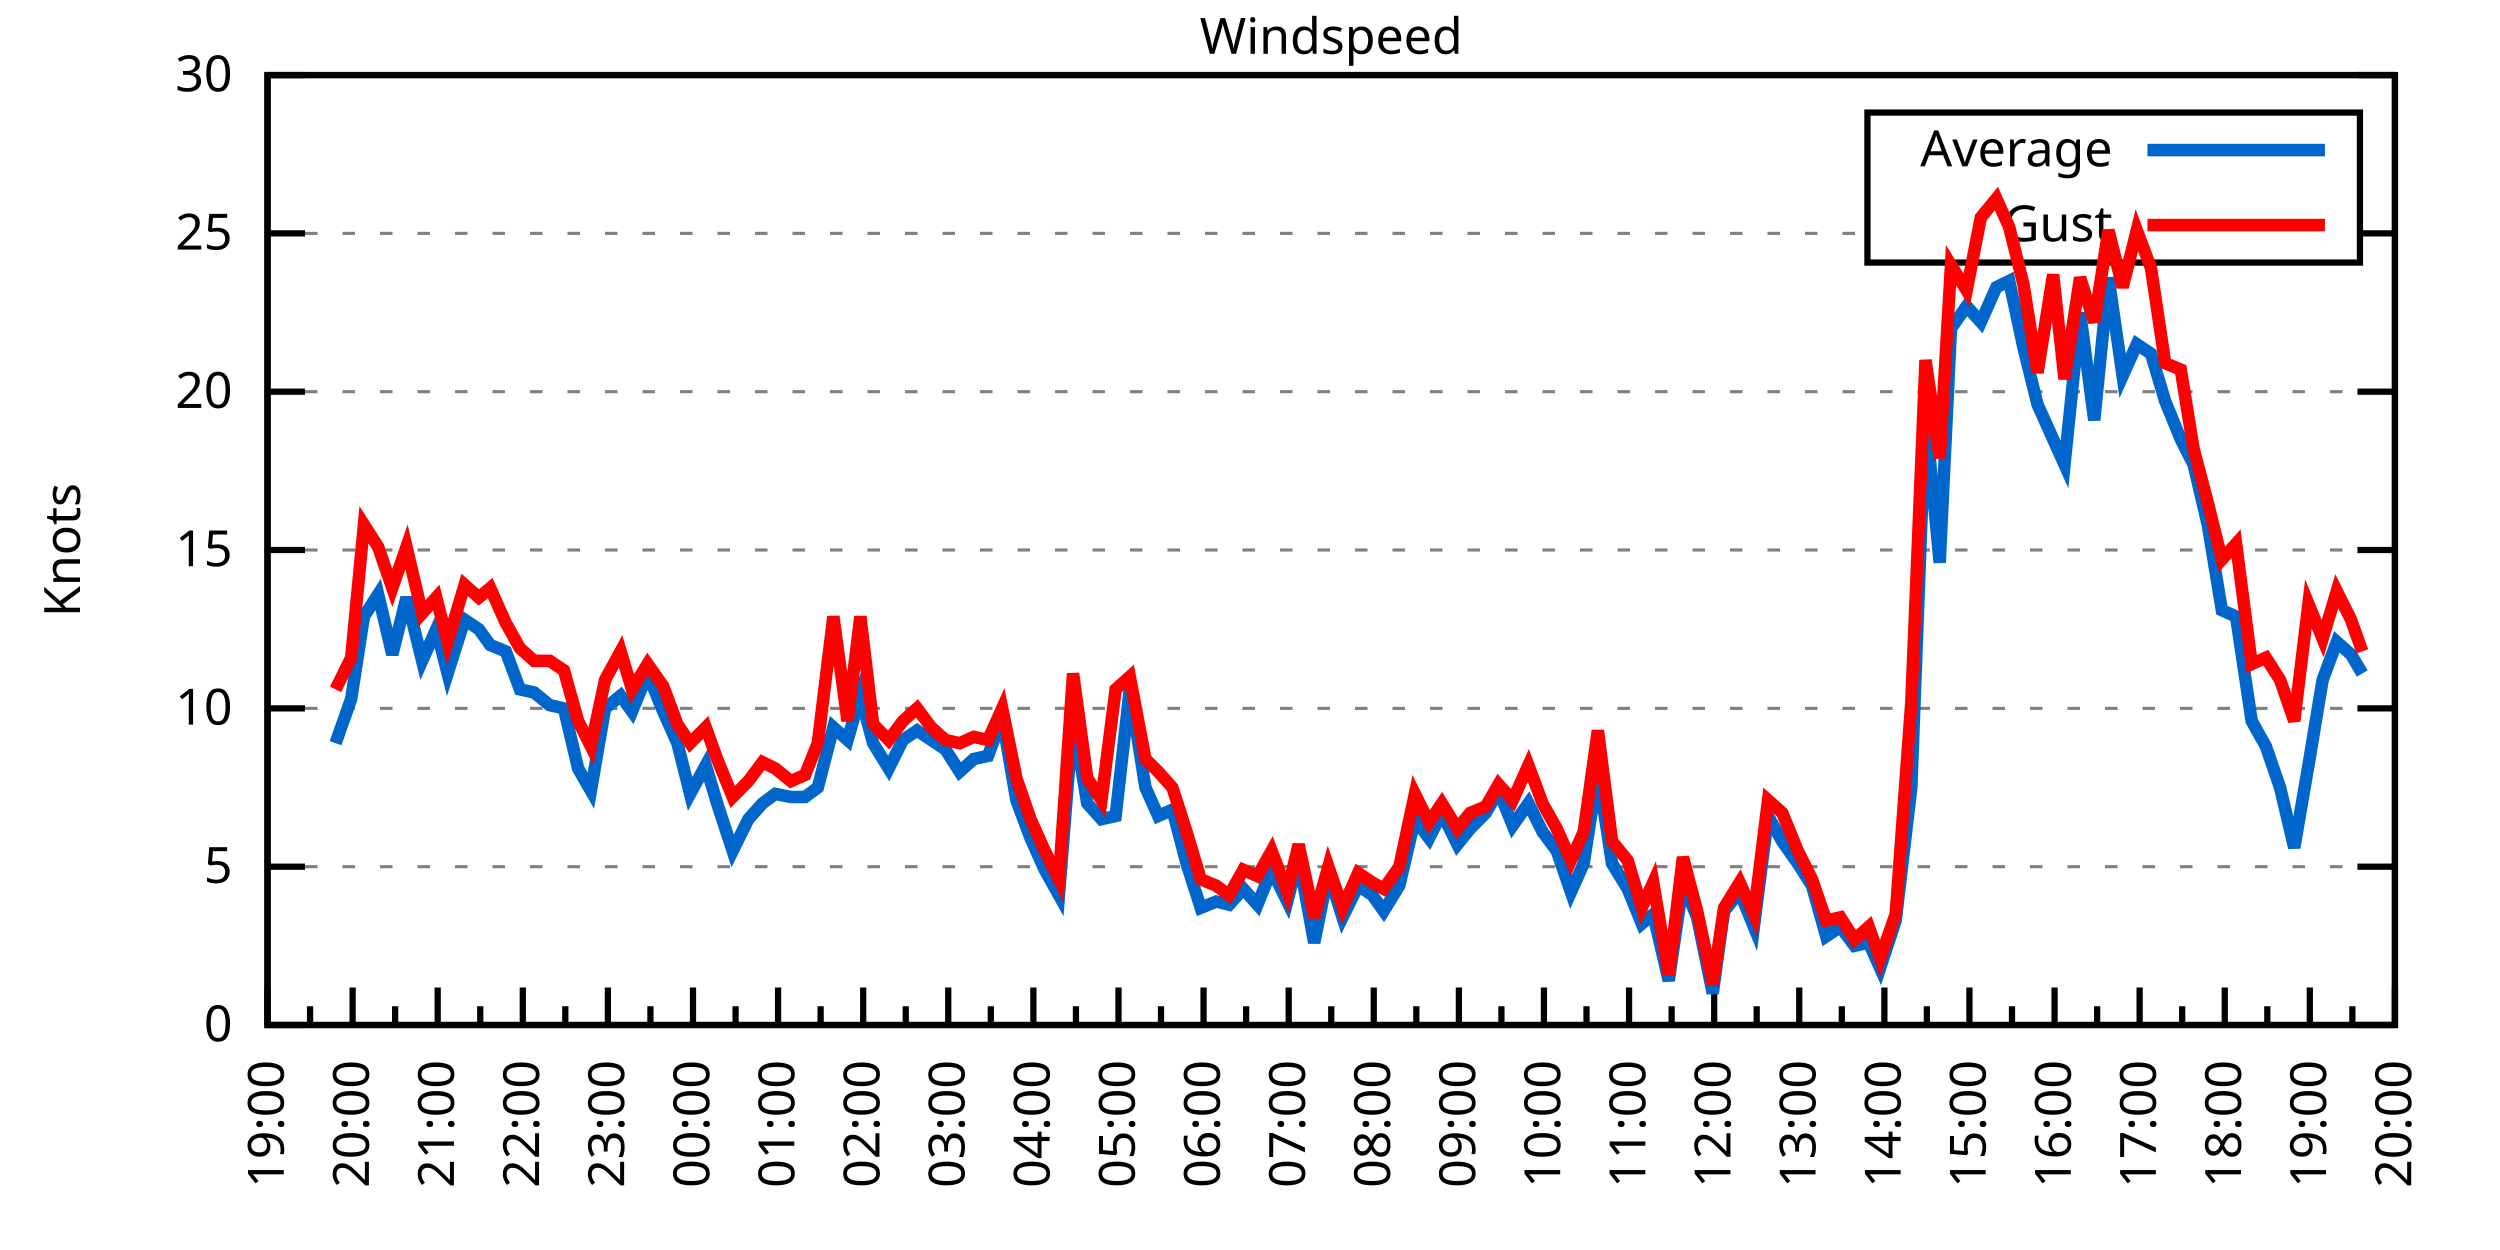
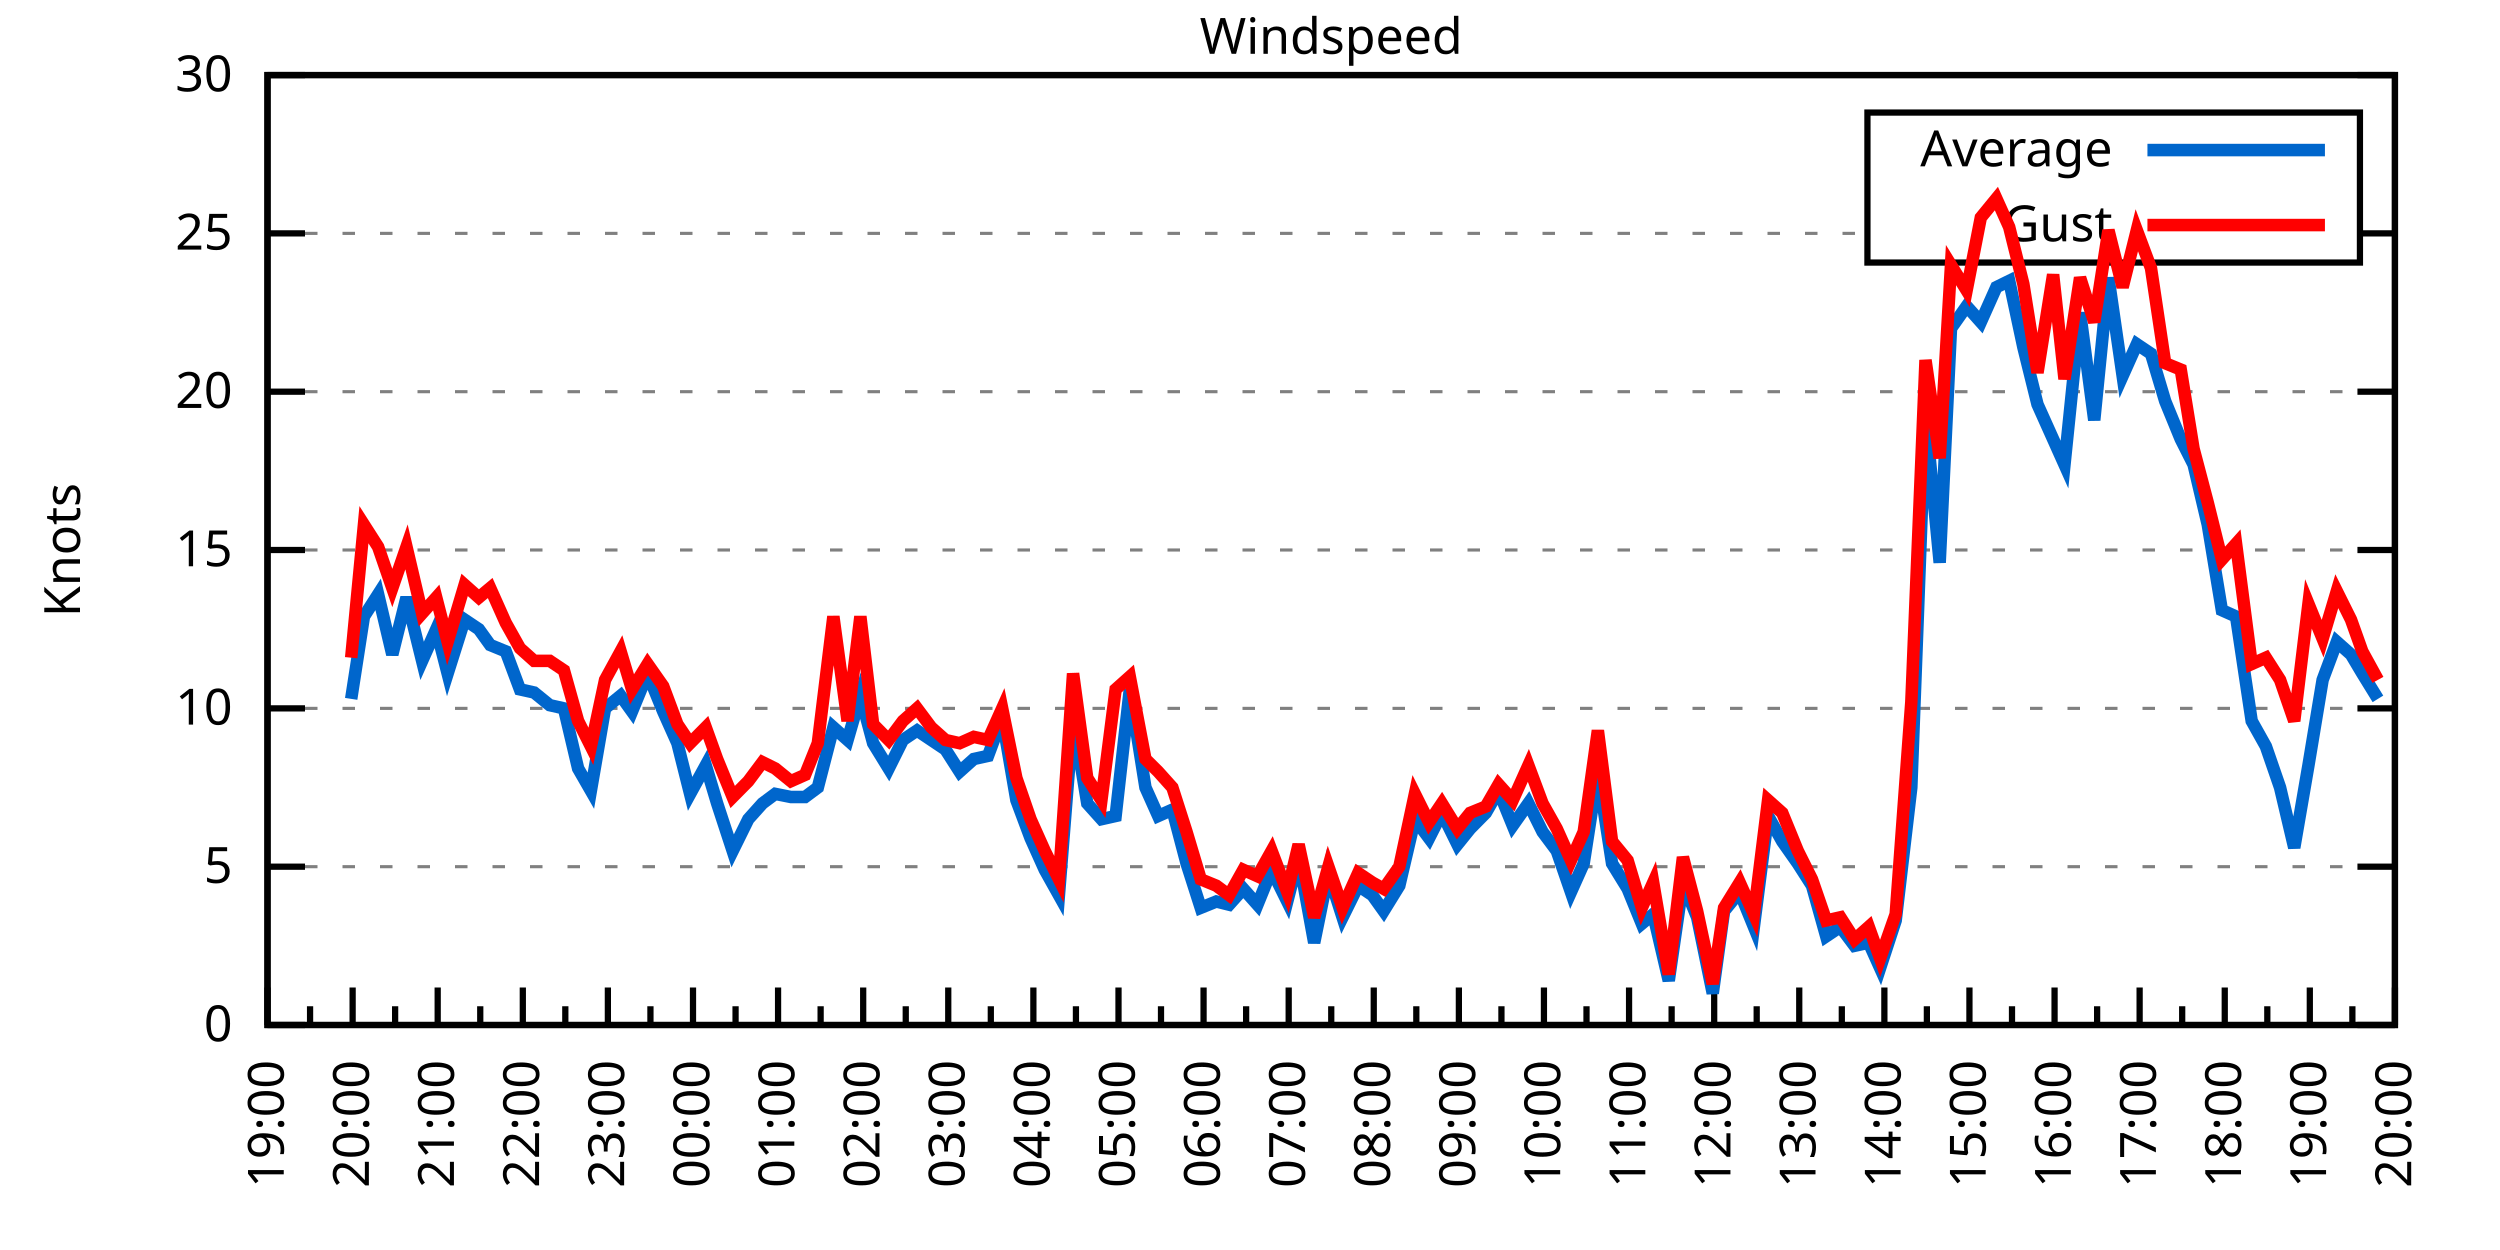
<svg xmlns="http://www.w3.org/2000/svg" xmlns:xlink="http://www.w3.org/1999/xlink" width="400" height="200" viewBox="0 0 400 200">
  <g id="gnuplot_canvas">
    <rect x="0" y="0" width="400" height="200" fill="none" />
    <defs>
      <circle id="gpDot" r="0.5" stroke-width="0.5" stroke="currentColor" />
      <path id="gpPt0" stroke-width="0.333" stroke="currentColor" d="M-1,0 h2 M0,-1 v2" />
      <path id="gpPt1" stroke-width="0.333" stroke="currentColor" d="M-1,-1 L1,1 M1,-1 L-1,1" />
      <path id="gpPt2" stroke-width="0.333" stroke="currentColor" d="M-1,0 L1,0 M0,-1 L0,1 M-1,-1 L1,1 M-1,1 L1,-1" />
      <rect id="gpPt3" stroke-width="0.333" stroke="currentColor" x="-1" y="-1" width="2" height="2" />
      <rect id="gpPt4" stroke-width="0.333" stroke="currentColor" fill="currentColor" x="-1" y="-1" width="2" height="2" />
      <circle id="gpPt5" stroke-width="0.333" stroke="currentColor" cx="0" cy="0" r="1" />
      <use xlink:href="#gpPt5" id="gpPt6" fill="currentColor" stroke="none" />
      <path id="gpPt7" stroke-width="0.333" stroke="currentColor" d="M0,-1.33 L-1.33,0.67 L1.33,0.67 z" />
      <use xlink:href="#gpPt7" id="gpPt8" fill="currentColor" stroke="none" />
      <use xlink:href="#gpPt7" id="gpPt9" stroke="currentColor" transform="rotate(180)" />
      <use xlink:href="#gpPt9" id="gpPt10" fill="currentColor" stroke="none" />
      <use xlink:href="#gpPt3" id="gpPt11" stroke="currentColor" transform="rotate(45)" />
      <use xlink:href="#gpPt11" id="gpPt12" fill="currentColor" stroke="none" />
      <path id="gpPt13" stroke-width="0.333" stroke="currentColor" d="M0,1.330 L1.265,0.411 L0.782,-1.067 L-0.782,-1.076 L-1.265,0.411 z" />
      <use xlink:href="#gpPt13" id="gpPt14" fill="currentColor" stroke="none" />
      <filter id="textbox" filterUnits="objectBoundingBox" x="0" y="0" height="1" width="1">
        <feFlood flood-color="white" flood-opacity="1" result="bgnd" />
        <feComposite in="SourceGraphic" in2="bgnd" operator="atop" />
      </filter>
      <filter id="greybox" filterUnits="objectBoundingBox" x="0" y="0" height="1" width="1">
        <feFlood flood-color="lightgrey" flood-opacity="1" result="grey" />
        <feComposite in="SourceGraphic" in2="grey" operator="atop" />
      </filter>
    </defs>
    <g fill="none" color="white" stroke="currentColor" stroke-width="1.00" stroke-linecap="butt" stroke-linejoin="miter">
</g>
    <g fill="none" color="black" stroke="currentColor" stroke-width="1.00" stroke-linecap="butt" stroke-linejoin="miter">
      <g stroke="none" shape-rendering="crispEdges">
        <polygon fill="rgb(255, 255, 255)" points="42.80,164.00 383.18,164.00 383.18,12.02 42.80,12.02 " />
      </g>
    </g>
    <g fill="none" color="black" stroke="currentColor" stroke-width="1.00" stroke-linecap="butt" stroke-linejoin="miter">
</g>
    <g fill="none" color="black" stroke="black" stroke-width="0.50" stroke-linecap="butt" stroke-linejoin="miter">
</g>
    <g fill="none" color="gray" stroke="currentColor" stroke-width="0.50" stroke-linecap="butt" stroke-linejoin="miter">
      <path stroke="gray" stroke-dasharray="2,4" class="gridline" d="M42.80,164.00 L383.19,164.00  " />
    </g>
    <g fill="none" color="gray" stroke="gray" stroke-width="1.00" stroke-linecap="butt" stroke-linejoin="miter">
</g>
    <g fill="none" color="black" stroke="currentColor" stroke-width="1.00" stroke-linecap="butt" stroke-linejoin="miter">
      <path stroke="black" d="M42.80,164.00 L48.80,164.00 M383.19,164.00 L377.19,164.00  " />
      <g transform="translate(37.20,166.60)" stroke="none" fill="black" font-family="Sans" font-size="8.00" text-anchor="end">
        <text>
          <tspan font-family="Sans"> 0</tspan>
        </text>
      </g>
    </g>
    <g fill="none" color="black" stroke="currentColor" stroke-width="1.00" stroke-linecap="butt" stroke-linejoin="miter">
</g>
    <g fill="none" color="black" stroke="black" stroke-width="0.50" stroke-linecap="butt" stroke-linejoin="miter">
</g>
    <g fill="none" color="gray" stroke="currentColor" stroke-width="0.50" stroke-linecap="butt" stroke-linejoin="miter">
      <path stroke="gray" stroke-dasharray="2,4" class="gridline" d="M42.80,138.67 L383.19,138.67  " />
    </g>
    <g fill="none" color="gray" stroke="gray" stroke-width="1.00" stroke-linecap="butt" stroke-linejoin="miter">
</g>
    <g fill="none" color="black" stroke="currentColor" stroke-width="1.00" stroke-linecap="butt" stroke-linejoin="miter">
      <path stroke="black" d="M42.80,138.67 L48.80,138.67 M383.19,138.67 L377.19,138.67  " />
      <g transform="translate(37.20,141.27)" stroke="none" fill="black" font-family="Sans" font-size="8.00" text-anchor="end">
        <text>
          <tspan font-family="Sans"> 5</tspan>
        </text>
      </g>
    </g>
    <g fill="none" color="black" stroke="currentColor" stroke-width="1.00" stroke-linecap="butt" stroke-linejoin="miter">
</g>
    <g fill="none" color="black" stroke="black" stroke-width="0.50" stroke-linecap="butt" stroke-linejoin="miter">
</g>
    <g fill="none" color="gray" stroke="currentColor" stroke-width="0.50" stroke-linecap="butt" stroke-linejoin="miter">
      <path stroke="gray" stroke-dasharray="2,4" class="gridline" d="M42.80,113.34 L383.19,113.34  " />
    </g>
    <g fill="none" color="gray" stroke="gray" stroke-width="1.00" stroke-linecap="butt" stroke-linejoin="miter">
</g>
    <g fill="none" color="black" stroke="currentColor" stroke-width="1.00" stroke-linecap="butt" stroke-linejoin="miter">
      <path stroke="black" d="M42.80,113.34 L48.80,113.34 M383.19,113.34 L377.19,113.34  " />
      <g transform="translate(37.20,115.94)" stroke="none" fill="black" font-family="Sans" font-size="8.00" text-anchor="end">
        <text>
          <tspan font-family="Sans"> 10</tspan>
        </text>
      </g>
    </g>
    <g fill="none" color="black" stroke="currentColor" stroke-width="1.00" stroke-linecap="butt" stroke-linejoin="miter">
</g>
    <g fill="none" color="black" stroke="black" stroke-width="0.50" stroke-linecap="butt" stroke-linejoin="miter">
</g>
    <g fill="none" color="gray" stroke="currentColor" stroke-width="0.50" stroke-linecap="butt" stroke-linejoin="miter">
      <path stroke="gray" stroke-dasharray="2,4" class="gridline" d="M42.80,88.00 L383.19,88.00  " />
    </g>
    <g fill="none" color="gray" stroke="gray" stroke-width="1.00" stroke-linecap="butt" stroke-linejoin="miter">
</g>
    <g fill="none" color="black" stroke="currentColor" stroke-width="1.00" stroke-linecap="butt" stroke-linejoin="miter">
      <path stroke="black" d="M42.80,88.00 L48.80,88.00 M383.19,88.00 L377.19,88.00  " />
      <g transform="translate(37.20,90.60)" stroke="none" fill="black" font-family="Sans" font-size="8.00" text-anchor="end">
        <text>
          <tspan font-family="Sans"> 15</tspan>
        </text>
      </g>
    </g>
    <g fill="none" color="black" stroke="currentColor" stroke-width="1.00" stroke-linecap="butt" stroke-linejoin="miter">
</g>
    <g fill="none" color="black" stroke="black" stroke-width="0.50" stroke-linecap="butt" stroke-linejoin="miter">
</g>
    <g fill="none" color="gray" stroke="currentColor" stroke-width="0.50" stroke-linecap="butt" stroke-linejoin="miter">
      <path stroke="gray" stroke-dasharray="2,4" class="gridline" d="M42.80,62.67 L383.19,62.67  " />
    </g>
    <g fill="none" color="gray" stroke="gray" stroke-width="1.00" stroke-linecap="butt" stroke-linejoin="miter">
</g>
    <g fill="none" color="black" stroke="currentColor" stroke-width="1.00" stroke-linecap="butt" stroke-linejoin="miter">
      <path stroke="black" d="M42.80,62.67 L48.80,62.67 M383.19,62.67 L377.19,62.67  " />
      <g transform="translate(37.20,65.27)" stroke="none" fill="black" font-family="Sans" font-size="8.00" text-anchor="end">
        <text>
          <tspan font-family="Sans"> 20</tspan>
        </text>
      </g>
    </g>
    <g fill="none" color="black" stroke="currentColor" stroke-width="1.00" stroke-linecap="butt" stroke-linejoin="miter">
</g>
    <g fill="none" color="black" stroke="black" stroke-width="0.50" stroke-linecap="butt" stroke-linejoin="miter">
</g>
    <g fill="none" color="gray" stroke="currentColor" stroke-width="0.50" stroke-linecap="butt" stroke-linejoin="miter">
      <path stroke="gray" stroke-dasharray="2,4" class="gridline" d="M42.80,37.34 L298.79,37.34 M377.59,37.34 L383.19,37.34  " />
    </g>
    <g fill="none" color="gray" stroke="gray" stroke-width="1.00" stroke-linecap="butt" stroke-linejoin="miter">
</g>
    <g fill="none" color="black" stroke="currentColor" stroke-width="1.00" stroke-linecap="butt" stroke-linejoin="miter">
      <path stroke="black" d="M42.80,37.34 L48.80,37.34 M383.19,37.34 L377.19,37.34  " />
      <g transform="translate(37.20,39.94)" stroke="none" fill="black" font-family="Sans" font-size="8.00" text-anchor="end">
        <text>
          <tspan font-family="Sans"> 25</tspan>
        </text>
      </g>
    </g>
    <g fill="none" color="black" stroke="currentColor" stroke-width="1.00" stroke-linecap="butt" stroke-linejoin="miter">
</g>
    <g fill="none" color="black" stroke="black" stroke-width="0.50" stroke-linecap="butt" stroke-linejoin="miter">
</g>
    <g fill="none" color="gray" stroke="currentColor" stroke-width="0.50" stroke-linecap="butt" stroke-linejoin="miter">
      <path stroke="gray" stroke-dasharray="2,4" class="gridline" d="M42.80,12.01 L383.19,12.01  " />
    </g>
    <g fill="none" color="gray" stroke="gray" stroke-width="1.00" stroke-linecap="butt" stroke-linejoin="miter">
</g>
    <g fill="none" color="black" stroke="currentColor" stroke-width="1.00" stroke-linecap="butt" stroke-linejoin="miter">
      <path stroke="black" d="M42.80,12.01 L48.80,12.01 M383.19,12.01 L377.19,12.01  " />
      <g transform="translate(37.20,14.61)" stroke="none" fill="black" font-family="Sans" font-size="8.00" text-anchor="end">
        <text>
          <tspan font-family="Sans"> 30</tspan>
        </text>
      </g>
    </g>
    <g fill="none" color="black" stroke="currentColor" stroke-width="1.00" stroke-linecap="butt" stroke-linejoin="miter">
      <path stroke="black" d="M42.80,164.00 L42.80,158.00  " />
      <g transform="translate(45.40,169.60) rotate(270)" stroke="none" fill="black" font-family="Sans" font-size="8.00" text-anchor="end">
        <text>
          <tspan font-family="Sans">19:00</tspan>
        </text>
      </g>
    </g>
    <g fill="none" color="black" stroke="currentColor" stroke-width="1.00" stroke-linecap="butt" stroke-linejoin="miter">
      <path stroke="black" d="M49.61,164.00 L49.61,161.00 M56.42,164.00 L56.42,158.00  " />
      <g transform="translate(59.02,169.60) rotate(270)" stroke="none" fill="black" font-family="Sans" font-size="8.00" text-anchor="end">
        <text>
          <tspan font-family="Sans">20:00</tspan>
        </text>
      </g>
    </g>
    <g fill="none" color="black" stroke="currentColor" stroke-width="1.00" stroke-linecap="butt" stroke-linejoin="miter">
      <path stroke="black" d="M63.22,164.00 L63.22,161.00 M70.03,164.00 L70.03,158.00  " />
      <g transform="translate(72.63,169.60) rotate(270)" stroke="none" fill="black" font-family="Sans" font-size="8.00" text-anchor="end">
        <text>
          <tspan font-family="Sans">21:00</tspan>
        </text>
      </g>
    </g>
    <g fill="none" color="black" stroke="currentColor" stroke-width="1.00" stroke-linecap="butt" stroke-linejoin="miter">
      <path stroke="black" d="M76.84,164.00 L76.84,161.00 M83.65,164.00 L83.65,158.00  " />
      <g transform="translate(86.25,169.60) rotate(270)" stroke="none" fill="black" font-family="Sans" font-size="8.00" text-anchor="end">
        <text>
          <tspan font-family="Sans">22:00</tspan>
        </text>
      </g>
    </g>
    <g fill="none" color="black" stroke="currentColor" stroke-width="1.00" stroke-linecap="butt" stroke-linejoin="miter">
      <path stroke="black" d="M90.45,164.00 L90.45,161.00 M97.26,164.00 L97.26,158.00  " />
      <g transform="translate(99.86,169.60) rotate(270)" stroke="none" fill="black" font-family="Sans" font-size="8.00" text-anchor="end">
        <text>
          <tspan font-family="Sans">23:00</tspan>
        </text>
      </g>
    </g>
    <g fill="none" color="black" stroke="currentColor" stroke-width="1.00" stroke-linecap="butt" stroke-linejoin="miter">
      <path stroke="black" d="M104.07,164.00 L104.07,161.00 M110.88,164.00 L110.88,158.00  " />
      <g transform="translate(113.48,169.60) rotate(270)" stroke="none" fill="black" font-family="Sans" font-size="8.00" text-anchor="end">
        <text>
          <tspan font-family="Sans">00:00</tspan>
        </text>
      </g>
    </g>
    <g fill="none" color="black" stroke="currentColor" stroke-width="1.00" stroke-linecap="butt" stroke-linejoin="miter">
      <path stroke="black" d="M117.69,164.00 L117.69,161.00 M124.49,164.00 L124.49,158.00  " />
      <g transform="translate(127.09,169.60) rotate(270)" stroke="none" fill="black" font-family="Sans" font-size="8.00" text-anchor="end">
        <text>
          <tspan font-family="Sans">01:00</tspan>
        </text>
      </g>
    </g>
    <g fill="none" color="black" stroke="currentColor" stroke-width="1.00" stroke-linecap="butt" stroke-linejoin="miter">
      <path stroke="black" d="M131.30,164.00 L131.30,161.00 M138.11,164.00 L138.11,158.00  " />
      <g transform="translate(140.71,169.60) rotate(270)" stroke="none" fill="black" font-family="Sans" font-size="8.00" text-anchor="end">
        <text>
          <tspan font-family="Sans">02:00</tspan>
        </text>
      </g>
    </g>
    <g fill="none" color="black" stroke="currentColor" stroke-width="1.00" stroke-linecap="butt" stroke-linejoin="miter">
      <path stroke="black" d="M144.92,164.00 L144.92,161.00 M151.72,164.00 L151.72,158.00  " />
      <g transform="translate(154.32,169.60) rotate(270)" stroke="none" fill="black" font-family="Sans" font-size="8.00" text-anchor="end">
        <text>
          <tspan font-family="Sans">03:00</tspan>
        </text>
      </g>
    </g>
    <g fill="none" color="black" stroke="currentColor" stroke-width="1.00" stroke-linecap="butt" stroke-linejoin="miter">
      <path stroke="black" d="M158.53,164.00 L158.53,161.00 M165.34,164.00 L165.34,158.00  " />
      <g transform="translate(167.94,169.60) rotate(270)" stroke="none" fill="black" font-family="Sans" font-size="8.00" text-anchor="end">
        <text>
          <tspan font-family="Sans">04:00</tspan>
        </text>
      </g>
    </g>
    <g fill="none" color="black" stroke="currentColor" stroke-width="1.00" stroke-linecap="butt" stroke-linejoin="miter">
      <path stroke="black" d="M172.15,164.00 L172.15,161.00 M178.96,164.00 L178.96,158.00  " />
      <g transform="translate(181.56,169.60) rotate(270)" stroke="none" fill="black" font-family="Sans" font-size="8.00" text-anchor="end">
        <text>
          <tspan font-family="Sans">05:00</tspan>
        </text>
      </g>
    </g>
    <g fill="none" color="black" stroke="currentColor" stroke-width="1.00" stroke-linecap="butt" stroke-linejoin="miter">
      <path stroke="black" d="M185.76,164.00 L185.76,161.00 M192.57,164.00 L192.57,158.00  " />
      <g transform="translate(195.17,169.60) rotate(270)" stroke="none" fill="black" font-family="Sans" font-size="8.00" text-anchor="end">
        <text>
          <tspan font-family="Sans">06:00</tspan>
        </text>
      </g>
    </g>
    <g fill="none" color="black" stroke="currentColor" stroke-width="1.00" stroke-linecap="butt" stroke-linejoin="miter">
      <path stroke="black" d="M199.38,164.00 L199.38,161.00 M206.19,164.00 L206.19,158.00  " />
      <g transform="translate(208.79,169.60) rotate(270)" stroke="none" fill="black" font-family="Sans" font-size="8.00" text-anchor="end">
        <text>
          <tspan font-family="Sans">07:00</tspan>
        </text>
      </g>
    </g>
    <g fill="none" color="black" stroke="currentColor" stroke-width="1.00" stroke-linecap="butt" stroke-linejoin="miter">
      <path stroke="black" d="M213.00,164.00 L213.00,161.00 M219.80,164.00 L219.80,158.00  " />
      <g transform="translate(222.40,169.60) rotate(270)" stroke="none" fill="black" font-family="Sans" font-size="8.00" text-anchor="end">
        <text>
          <tspan font-family="Sans">08:00</tspan>
        </text>
      </g>
    </g>
    <g fill="none" color="black" stroke="currentColor" stroke-width="1.00" stroke-linecap="butt" stroke-linejoin="miter">
      <path stroke="black" d="M226.61,164.00 L226.61,161.00 M233.42,164.00 L233.42,158.00  " />
      <g transform="translate(236.02,169.60) rotate(270)" stroke="none" fill="black" font-family="Sans" font-size="8.00" text-anchor="end">
        <text>
          <tspan font-family="Sans">09:00</tspan>
        </text>
      </g>
    </g>
    <g fill="none" color="black" stroke="currentColor" stroke-width="1.00" stroke-linecap="butt" stroke-linejoin="miter">
      <path stroke="black" d="M240.23,164.00 L240.23,161.00 M247.03,164.00 L247.03,158.00  " />
      <g transform="translate(249.63,169.60) rotate(270)" stroke="none" fill="black" font-family="Sans" font-size="8.00" text-anchor="end">
        <text>
          <tspan font-family="Sans">10:00</tspan>
        </text>
      </g>
    </g>
    <g fill="none" color="black" stroke="currentColor" stroke-width="1.00" stroke-linecap="butt" stroke-linejoin="miter">
      <path stroke="black" d="M253.84,164.00 L253.84,161.00 M260.65,164.00 L260.65,158.00  " />
      <g transform="translate(263.25,169.60) rotate(270)" stroke="none" fill="black" font-family="Sans" font-size="8.00" text-anchor="end">
        <text>
          <tspan font-family="Sans">11:00</tspan>
        </text>
      </g>
    </g>
    <g fill="none" color="black" stroke="currentColor" stroke-width="1.00" stroke-linecap="butt" stroke-linejoin="miter">
      <path stroke="black" d="M267.46,164.00 L267.46,161.00 M274.27,164.00 L274.27,158.00  " />
      <g transform="translate(276.87,169.60) rotate(270)" stroke="none" fill="black" font-family="Sans" font-size="8.00" text-anchor="end">
        <text>
          <tspan font-family="Sans">12:00</tspan>
        </text>
      </g>
    </g>
    <g fill="none" color="black" stroke="currentColor" stroke-width="1.00" stroke-linecap="butt" stroke-linejoin="miter">
      <path stroke="black" d="M281.07,164.00 L281.07,161.00 M287.88,164.00 L287.88,158.00  " />
      <g transform="translate(290.48,169.60) rotate(270)" stroke="none" fill="black" font-family="Sans" font-size="8.00" text-anchor="end">
        <text>
          <tspan font-family="Sans">13:00</tspan>
        </text>
      </g>
    </g>
    <g fill="none" color="black" stroke="currentColor" stroke-width="1.00" stroke-linecap="butt" stroke-linejoin="miter">
      <path stroke="black" d="M294.69,164.00 L294.69,161.00 M301.50,164.00 L301.50,158.00  " />
      <g transform="translate(304.10,169.60) rotate(270)" stroke="none" fill="black" font-family="Sans" font-size="8.00" text-anchor="end">
        <text>
          <tspan font-family="Sans">14:00</tspan>
        </text>
      </g>
    </g>
    <g fill="none" color="black" stroke="currentColor" stroke-width="1.00" stroke-linecap="butt" stroke-linejoin="miter">
      <path stroke="black" d="M308.30,164.00 L308.30,161.00 M315.11,164.00 L315.11,158.00  " />
      <g transform="translate(317.71,169.60) rotate(270)" stroke="none" fill="black" font-family="Sans" font-size="8.00" text-anchor="end">
        <text>
          <tspan font-family="Sans">15:00</tspan>
        </text>
      </g>
    </g>
    <g fill="none" color="black" stroke="currentColor" stroke-width="1.00" stroke-linecap="butt" stroke-linejoin="miter">
      <path stroke="black" d="M321.92,164.00 L321.92,161.00 M328.73,164.00 L328.73,158.00  " />
      <g transform="translate(331.33,169.60) rotate(270)" stroke="none" fill="black" font-family="Sans" font-size="8.00" text-anchor="end">
        <text>
          <tspan font-family="Sans">16:00</tspan>
        </text>
      </g>
    </g>
    <g fill="none" color="black" stroke="currentColor" stroke-width="1.00" stroke-linecap="butt" stroke-linejoin="miter">
      <path stroke="black" d="M335.54,164.00 L335.54,161.00 M342.34,164.00 L342.34,158.00  " />
      <g transform="translate(344.94,169.60) rotate(270)" stroke="none" fill="black" font-family="Sans" font-size="8.00" text-anchor="end">
        <text>
          <tspan font-family="Sans">17:00</tspan>
        </text>
      </g>
    </g>
    <g fill="none" color="black" stroke="currentColor" stroke-width="1.00" stroke-linecap="butt" stroke-linejoin="miter">
      <path stroke="black" d="M349.15,164.00 L349.15,161.00 M355.96,164.00 L355.96,158.00  " />
      <g transform="translate(358.56,169.60) rotate(270)" stroke="none" fill="black" font-family="Sans" font-size="8.00" text-anchor="end">
        <text>
          <tspan font-family="Sans">18:00</tspan>
        </text>
      </g>
    </g>
    <g fill="none" color="black" stroke="currentColor" stroke-width="1.00" stroke-linecap="butt" stroke-linejoin="miter">
      <path stroke="black" d="M362.77,164.00 L362.77,161.00 M369.57,164.00 L369.57,158.00  " />
      <g transform="translate(372.17,169.60) rotate(270)" stroke="none" fill="black" font-family="Sans" font-size="8.00" text-anchor="end">
        <text>
          <tspan font-family="Sans">19:00</tspan>
        </text>
      </g>
    </g>
    <g fill="none" color="black" stroke="currentColor" stroke-width="1.00" stroke-linecap="butt" stroke-linejoin="miter">
      <path stroke="black" d="M376.38,164.00 L376.38,161.00 M383.19,164.00 L383.19,158.00  " />
      <g transform="translate(385.79,169.60) rotate(270)" stroke="none" fill="black" font-family="Sans" font-size="8.00" text-anchor="end">
        <text>
          <tspan font-family="Sans">20:00</tspan>
        </text>
      </g>
    </g>
    <g fill="none" color="black" stroke="currentColor" stroke-width="1.00" stroke-linecap="butt" stroke-linejoin="miter">
</g>
    <g fill="none" color="black" stroke="currentColor" stroke-width="1.00" stroke-linecap="butt" stroke-linejoin="miter">
      <path stroke="black" d="M42.80,12.01 L42.80,164.00 L383.19,164.00 L383.19,12.01 L42.80,12.01 Z  " />
    </g>
    <g fill="none" color="black" stroke="currentColor" stroke-width="1.00" stroke-linecap="butt" stroke-linejoin="miter">
      <g transform="translate(12.80,88.01) rotate(270)" stroke="none" fill="black" font-family="Sans" font-size="8.00" text-anchor="middle">
        <text>
          <tspan font-family="Sans">Knots</tspan>
        </text>
      </g>
    </g>
    <g fill="none" color="black" stroke="currentColor" stroke-width="1.00" stroke-linecap="butt" stroke-linejoin="miter">
</g>
    <g fill="none" color="black" stroke="currentColor" stroke-width="1.00" stroke-linecap="butt" stroke-linejoin="miter">
      <path stroke="black" d="M298.79,42.01 L298.79,18.01 L377.59,18.01 L377.59,42.01 L298.79,42.01 Z  " />
    </g>
    <g id="Windspeed_plot_1">
      <g fill="none" color="white" stroke="black" stroke-width="2.00" stroke-linecap="butt" stroke-linejoin="miter">
</g>
      <g fill="none" color="black" stroke="currentColor" stroke-width="2.00" stroke-linecap="butt" stroke-linejoin="miter">
        <g transform="translate(337.99,26.61)" stroke="none" fill="black" font-family="Sans" font-size="8.00" text-anchor="end">
          <text>
            <tspan font-family="Sans">Average</tspan>
          </text>
        </g>
      </g>
      <g fill="none" color="black" stroke="currentColor" stroke-width="2.00" stroke-linecap="butt" stroke-linejoin="miter">
-         <path stroke="rgb(  0, 102, 204)" d="M343.59,24.01 L371.99,24.01 M53.69,118.91 L56.19,111.82 L58.23,98.64 L60.50,95.10 L62.77,104.72 L65.04,95.60   L67.54,105.74 L69.80,100.67 L71.62,107.76 L74.34,99.15 L76.61,100.67 L78.43,103.20 L80.92,104.22 L83.19,110.30   L85.46,110.80 L87.96,112.83 L90.23,113.34 L92.50,122.96 L94.54,126.51 L96.81,113.34 L99.30,111.31 L101.12,113.84   L103.62,107.76 L106.11,113.84 L108.38,118.91 L110.42,127.02 L112.92,122.46 L114.74,128.54 L117.23,136.14 L119.73,131.07   L122.00,128.54 L124.04,127.02 L126.54,127.52 L128.81,127.52 L130.85,126.00 L133.34,116.38 L135.61,118.40 L137.66,111.31   L139.70,118.91 L142.19,122.96 L144.46,118.40 L146.73,116.88 L149.00,118.40 L151.27,119.92 L153.54,123.47 L155.81,121.44   L158.08,120.94 L160.35,114.86 L162.62,128.03 L164.89,134.11 L167.16,139.17 L169.43,143.23 L171.69,114.86 L173.96,128.54   L176.23,131.07 L178.50,130.56 L180.77,110.30 L183.27,126.00 L185.31,130.56 L187.58,129.55 L189.85,138.16 L192.12,145.25   L194.61,144.24 L196.66,144.75 L198.93,142.21 L201.19,144.75 L203.46,139.17 L205.96,144.24 L207.78,137.15 L210.27,150.83   L212.54,139.68 L214.81,146.77 L217.31,141.71 L219.58,143.23 L221.39,145.76 L223.89,141.71 L226.38,131.07 L228.65,134.11   L230.70,130.06 L233.19,135.12 L235.23,132.59 L237.73,130.06 L239.77,126.51 L242.04,132.08 L244.54,128.54 L246.81,133.10   L249.08,136.14 L251.35,142.72 L253.39,138.16 L255.66,123.47 L257.93,138.16 L260.42,142.21 L262.69,147.79 L264.51,146.27   L267.00,156.91 L269.27,141.20 L271.54,146.77 L274.04,158.93 L275.85,145.76 L278.35,142.72 L280.62,148.29 L282.89,130.56   L285.16,134.62 L287.65,138.16 L289.92,141.71 L292.19,149.81 L294.46,148.29 L296.73,151.33 L299.00,150.83 L300.82,154.88   L303.31,147.28 L305.81,126.00 L308.08,66.22 L310.35,90.03 L312.16,52.54 L314.66,48.99 L316.93,51.53 L319.42,45.95   L321.47,44.94 L323.74,55.58 L326.00,64.70 L328.50,70.27 L330.32,74.33 L332.81,50.01 L335.08,67.23 L337.35,44.43   L339.62,60.14 L341.89,55.07 L344.16,56.59 L346.43,64.19 L348.92,70.27 L350.97,74.33 L353.24,83.95 L355.50,97.63   L357.77,98.64 L360.27,115.36 L362.54,119.42 L364.81,126.00 L367.08,135.63 L369.35,122.46 L371.62,108.78 L373.89,102.70   L376.16,104.72 L377.97,107.76  " />
+         <path stroke="rgb(  0, 102, 204)" d="M343.59,24.01 L371.99,24.01 M56.19,111.82 L58.23,98.64 L60.50,95.10 L62.77,104.72 L65.04,95.60 L67.54,105.74   L69.80,100.67 L71.62,107.76 L74.34,99.15 L76.61,100.67 L78.43,103.20 L80.92,104.22 L83.19,110.30 L85.46,110.80   L87.96,112.83 L90.23,113.34 L92.50,122.96 L94.54,126.51 L96.81,113.34 L99.30,111.31 L101.12,113.84 L103.62,107.76   L106.11,113.84 L108.38,118.91 L110.42,127.02 L112.92,122.46 L114.74,128.54 L117.23,136.14 L119.73,131.07 L122.00,128.54   L124.04,127.02 L126.54,127.52 L128.81,127.52 L130.85,126.00 L133.34,116.38 L135.61,118.40 L137.66,111.31 L139.70,118.91   L142.19,122.96 L144.46,118.40 L146.73,116.88 L149.00,118.40 L151.27,119.92 L153.54,123.47 L155.81,121.44 L158.08,120.94   L160.35,114.86 L162.62,128.03 L164.89,134.11 L167.16,139.17 L169.43,143.23 L171.69,114.86 L173.96,128.54 L176.23,131.07   L178.50,130.56 L180.77,110.30 L183.27,126.00 L185.31,130.56 L187.58,129.55 L189.85,138.16 L192.12,145.25 L194.61,144.24   L196.66,144.75 L198.93,142.21 L201.19,144.75 L203.46,139.17 L205.96,144.24 L207.78,137.15 L210.27,150.83 L212.54,139.68   L214.81,146.77 L217.31,141.71 L219.58,143.23 L221.39,145.76 L223.89,141.71 L226.38,131.07 L228.65,134.11 L230.70,130.06   L233.19,135.12 L235.23,132.59 L237.73,130.06 L239.77,126.51 L242.04,132.08 L244.54,128.54 L246.81,133.10 L249.08,136.14   L251.35,142.72 L253.39,138.16 L255.66,123.47 L257.93,138.16 L260.42,142.21 L262.69,147.79 L264.51,146.27 L267.00,156.91   L269.27,141.20 L271.54,146.77 L274.04,158.93 L275.85,145.76 L278.35,142.72 L280.62,148.29 L282.89,130.56 L285.16,134.62   L287.65,138.16 L289.92,141.71 L292.19,149.81 L294.46,148.29 L296.73,151.33 L299.00,150.83 L300.82,154.88 L303.31,147.28   L305.81,126.00 L308.08,66.22 L310.35,90.03 L312.16,52.54 L314.66,48.99 L316.93,51.53 L319.42,45.95 L321.47,44.94   L323.74,55.58 L326.00,64.70 L328.50,70.27 L330.32,74.33 L332.81,50.01 L335.08,67.23 L337.35,44.43 L339.62,60.14   L341.89,55.07 L344.16,56.59 L346.43,64.19 L348.92,70.27 L350.97,74.33 L353.24,83.95 L355.50,97.63 L357.77,98.64   L360.27,115.36 L362.54,119.42 L364.81,126.00 L367.08,135.63 L369.35,122.46 L371.62,108.78 L373.89,102.70 L376.16,104.72   L377.97,107.76 L380.47,111.82  " />
      </g>
    </g>
    <g id="Windspeed_plot_2">
      <g fill="none" color="black" stroke="currentColor" stroke-width="2.00" stroke-linecap="butt" stroke-linejoin="miter">
        <g transform="translate(337.99,38.61)" stroke="none" fill="black" font-family="Sans" font-size="8.00" text-anchor="end">
          <text>
            <tspan font-family="Sans">Gust</tspan>
          </text>
        </g>
      </g>
      <g fill="none" color="black" stroke="currentColor" stroke-width="2.00" stroke-linecap="butt" stroke-linejoin="miter">
-         <path stroke="rgb(255,   0,   0)" d="M343.59,36.01 L371.99,36.01 M53.69,110.30 L56.19,105.23 L58.23,83.95 L60.50,87.50 L62.77,94.08 L65.04,87.50   L67.54,98.14 L69.80,95.60 L71.62,102.70 L74.34,93.58 L76.61,95.60 L78.43,94.08 L80.92,99.66 L83.19,103.71   L85.46,105.74 L87.96,105.74 L90.23,107.26 L92.50,115.36 L94.54,119.42 L96.81,108.78 L99.30,104.22 L101.12,110.30   L103.62,106.24 L106.11,109.79 L108.38,115.87 L110.42,118.91 L112.92,116.38 L114.74,121.44 L117.23,127.52 L119.73,124.99   L122.00,121.95 L124.04,122.96 L126.54,124.99 L128.81,123.98 L130.85,118.91 L133.34,98.64 L135.61,115.36 L137.66,98.64   L139.70,115.87 L142.19,118.40 L144.46,115.36 L146.73,113.34 L149.00,116.38 L151.27,118.40 L153.54,118.91 L155.81,117.90   L158.08,118.40 L160.35,113.34 L162.62,124.48 L164.89,131.07 L167.16,136.14 L169.43,140.69 L171.69,107.76 L173.96,124.48   L176.23,128.03 L178.50,110.30 L180.77,108.27 L183.27,121.44 L185.31,123.47 L187.58,126.00 L189.85,133.10 L192.12,140.69   L194.61,141.71 L196.66,143.23 L198.93,139.17 L201.19,140.19 L203.46,136.14 L205.96,142.72 L207.78,135.12 L210.27,146.77   L212.54,138.67 L214.81,145.25 L217.31,139.68 L219.58,141.20 L221.39,142.21 L223.89,138.67 L226.38,127.02 L228.65,131.58   L230.70,128.54 L233.19,132.59 L235.23,130.06 L237.73,129.04 L239.77,125.50 L242.04,128.03 L244.54,122.46 L246.81,128.54   L249.08,132.59 L251.35,137.66 L253.39,133.10 L255.66,116.88 L257.93,134.62 L260.42,137.66 L262.69,145.25 L264.51,141.20   L267.00,155.89 L269.27,137.15 L271.54,145.76 L274.04,157.41 L275.85,145.25 L278.35,141.20 L280.62,146.27 L282.89,128.03   L285.16,130.06 L287.65,136.14 L289.92,140.69 L292.19,147.28 L294.46,146.77 L296.73,150.32 L299.00,148.29 L300.82,153.36   L303.31,146.27 L305.81,112.32 L308.08,57.61 L310.35,73.31 L312.16,42.41 L314.66,46.46 L316.93,34.81 L319.42,31.77   L321.47,36.33 L323.74,45.45 L326.00,59.63 L328.50,43.93 L330.32,60.65 L332.81,44.43 L335.08,51.53 L337.35,36.84   L339.62,45.95 L341.89,36.84 L344.16,42.91 L346.43,58.11 L348.92,59.13 L350.97,71.79 L353.24,80.41 L355.50,89.52   L357.77,86.99 L360.27,106.24 L362.54,105.23 L364.81,108.78 L367.08,115.36 L369.35,96.62 L371.62,102.19 L373.89,94.59   L376.16,99.15 L377.97,104.22  " />
+         <path stroke="rgb(255,   0,   0)" d="M343.59,36.01 L371.99,36.01 M56.19,105.23 L58.23,83.95 L60.50,87.50 L62.77,94.08 L65.04,87.50 L67.54,98.14   L69.80,95.60 L71.62,102.70 L74.34,93.58 L76.61,95.60 L78.43,94.08 L80.92,99.66 L83.19,103.71 L85.46,105.74   L87.96,105.74 L90.23,107.26 L92.50,115.36 L94.54,119.42 L96.81,108.78 L99.30,104.22 L101.12,110.30 L103.62,106.24   L106.11,109.79 L108.38,115.87 L110.42,118.91 L112.92,116.38 L114.74,121.44 L117.23,127.52 L119.73,124.99 L122.00,121.95   L124.04,122.96 L126.54,124.99 L128.81,123.98 L130.85,118.91 L133.34,98.64 L135.61,115.36 L137.66,98.64 L139.70,115.87   L142.19,118.40 L144.46,115.36 L146.73,113.34 L149.00,116.38 L151.27,118.40 L153.54,118.91 L155.81,117.90 L158.08,118.40   L160.35,113.34 L162.62,124.48 L164.89,131.07 L167.16,136.14 L169.43,140.69 L171.69,107.76 L173.96,124.48 L176.23,128.03   L178.50,110.30 L180.77,108.27 L183.27,121.44 L185.31,123.47 L187.58,126.00 L189.85,133.10 L192.12,140.69 L194.61,141.71   L196.66,143.23 L198.93,139.17 L201.19,140.19 L203.46,136.14 L205.96,142.72 L207.78,135.12 L210.27,146.77 L212.54,138.67   L214.81,145.25 L217.31,139.68 L219.58,141.20 L221.39,142.21 L223.89,138.67 L226.38,127.02 L228.65,131.58 L230.70,128.54   L233.19,132.59 L235.23,130.06 L237.73,129.04 L239.77,125.50 L242.04,128.03 L244.54,122.46 L246.81,128.54 L249.08,132.59   L251.35,137.66 L253.39,133.10 L255.66,116.88 L257.93,134.62 L260.42,137.66 L262.69,145.25 L264.51,141.20 L267.00,155.89   L269.27,137.15 L271.54,145.76 L274.04,157.41 L275.85,145.25 L278.35,141.20 L280.62,146.27 L282.89,128.03 L285.16,130.06   L287.65,136.14 L289.92,140.69 L292.19,147.28 L294.46,146.77 L296.73,150.32 L299.00,148.29 L300.82,153.36 L303.31,146.27   L305.81,112.32 L308.08,57.61 L310.35,73.31 L312.16,42.41 L314.66,46.46 L316.93,34.81 L319.42,31.77 L321.47,36.33   L323.74,45.45 L326.00,59.63 L328.50,43.93 L330.32,60.65 L332.81,44.43 L335.08,51.53 L337.35,36.84 L339.62,45.95   L341.89,36.84 L344.16,42.91 L346.43,58.11 L348.92,59.13 L350.97,71.79 L353.24,80.41 L355.50,89.52 L357.77,86.99   L360.27,106.24 L362.54,105.23 L364.81,108.78 L367.08,115.36 L369.35,96.62 L371.62,102.19 L373.89,94.59 L376.16,99.15   L377.97,104.22 L380.47,108.78  " />
      </g>
    </g>
    <g fill="none" color="black" stroke="currentColor" stroke-width="2.00" stroke-linecap="butt" stroke-linejoin="miter">
</g>
    <g fill="none" color="black" stroke="black" stroke-width="1.00" stroke-linecap="butt" stroke-linejoin="miter">
</g>
    <g fill="none" color="black" stroke="currentColor" stroke-width="1.00" stroke-linecap="butt" stroke-linejoin="miter">
      <path stroke="black" d="M42.80,12.01 L42.80,164.00 L383.19,164.00 L383.19,12.01 L42.80,12.01 Z  " />
    </g>
    <g fill="none" color="black" stroke="currentColor" stroke-width="1.00" stroke-linecap="butt" stroke-linejoin="miter">
      <g transform="translate(212.99,8.61)" stroke="none" fill="black" font-family="Sans" font-size="8.00" text-anchor="middle">
        <text>
          <tspan font-family="Sans">Windspeed</tspan>
        </text>
      </g>
    </g>
    <g fill="none" color="black" stroke="currentColor" stroke-width="1.00" stroke-linecap="butt" stroke-linejoin="miter">
</g>
  </g>
</svg>
